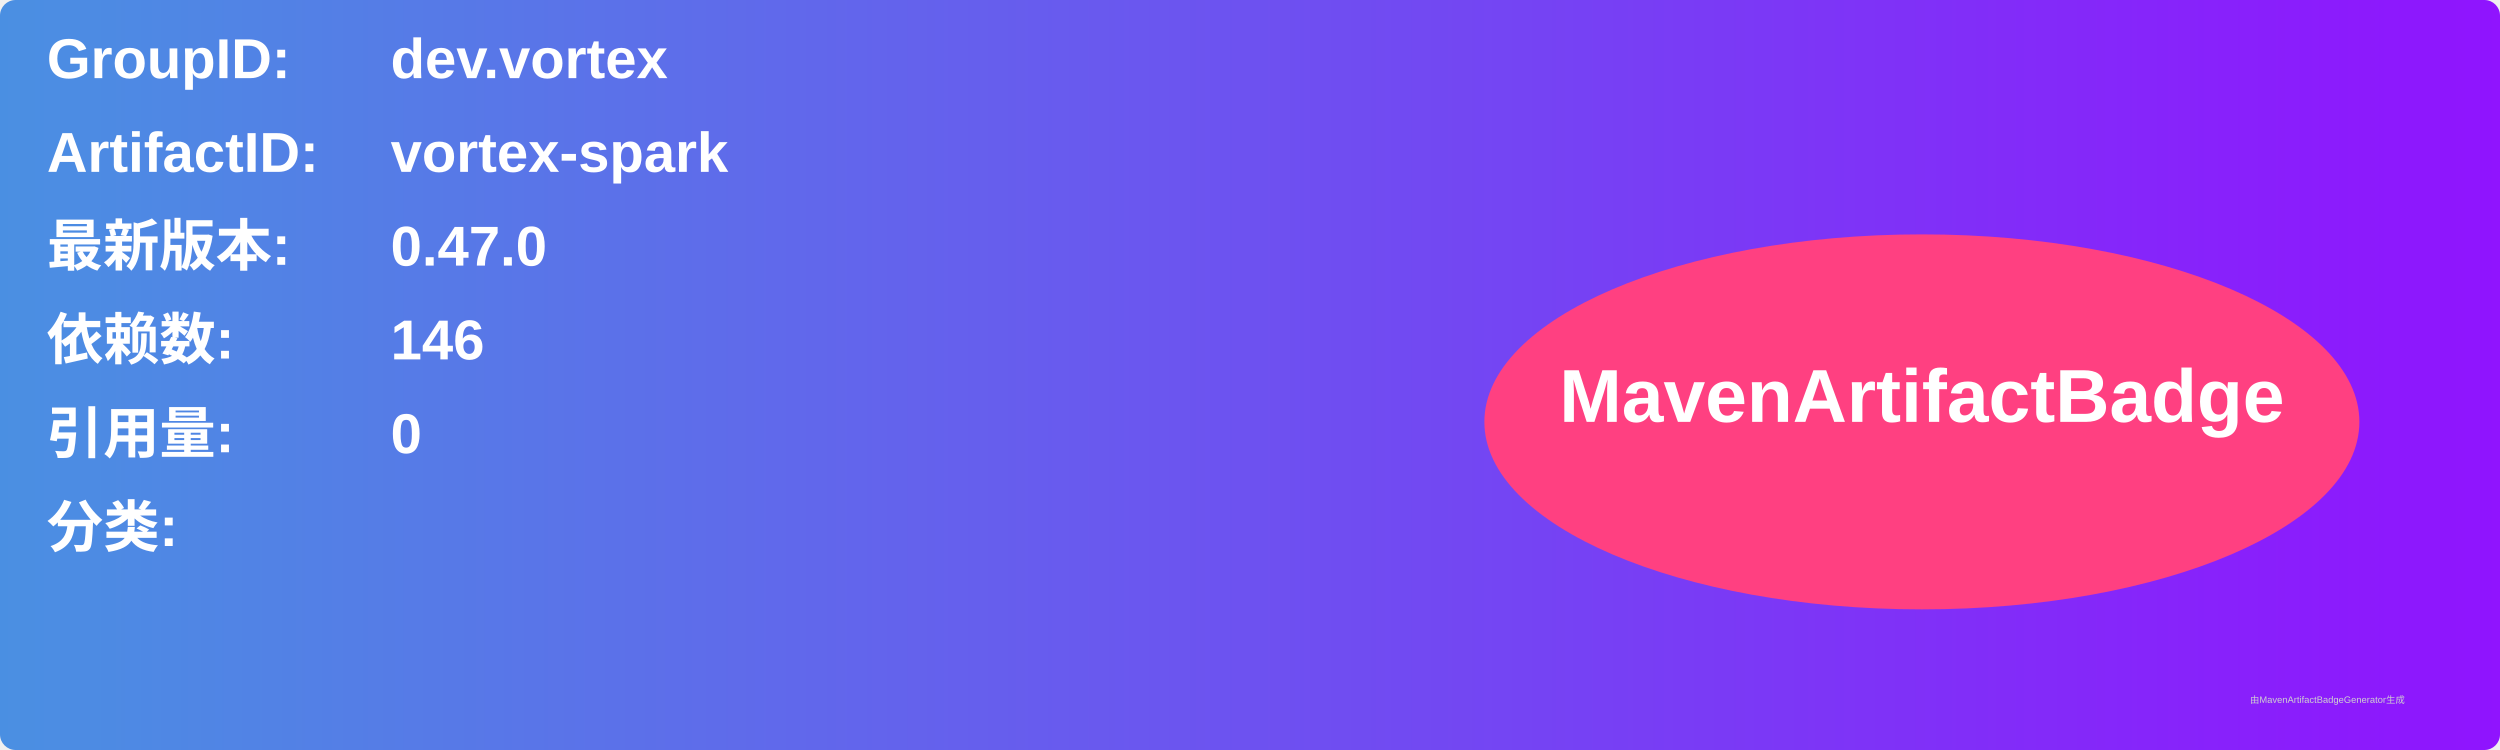
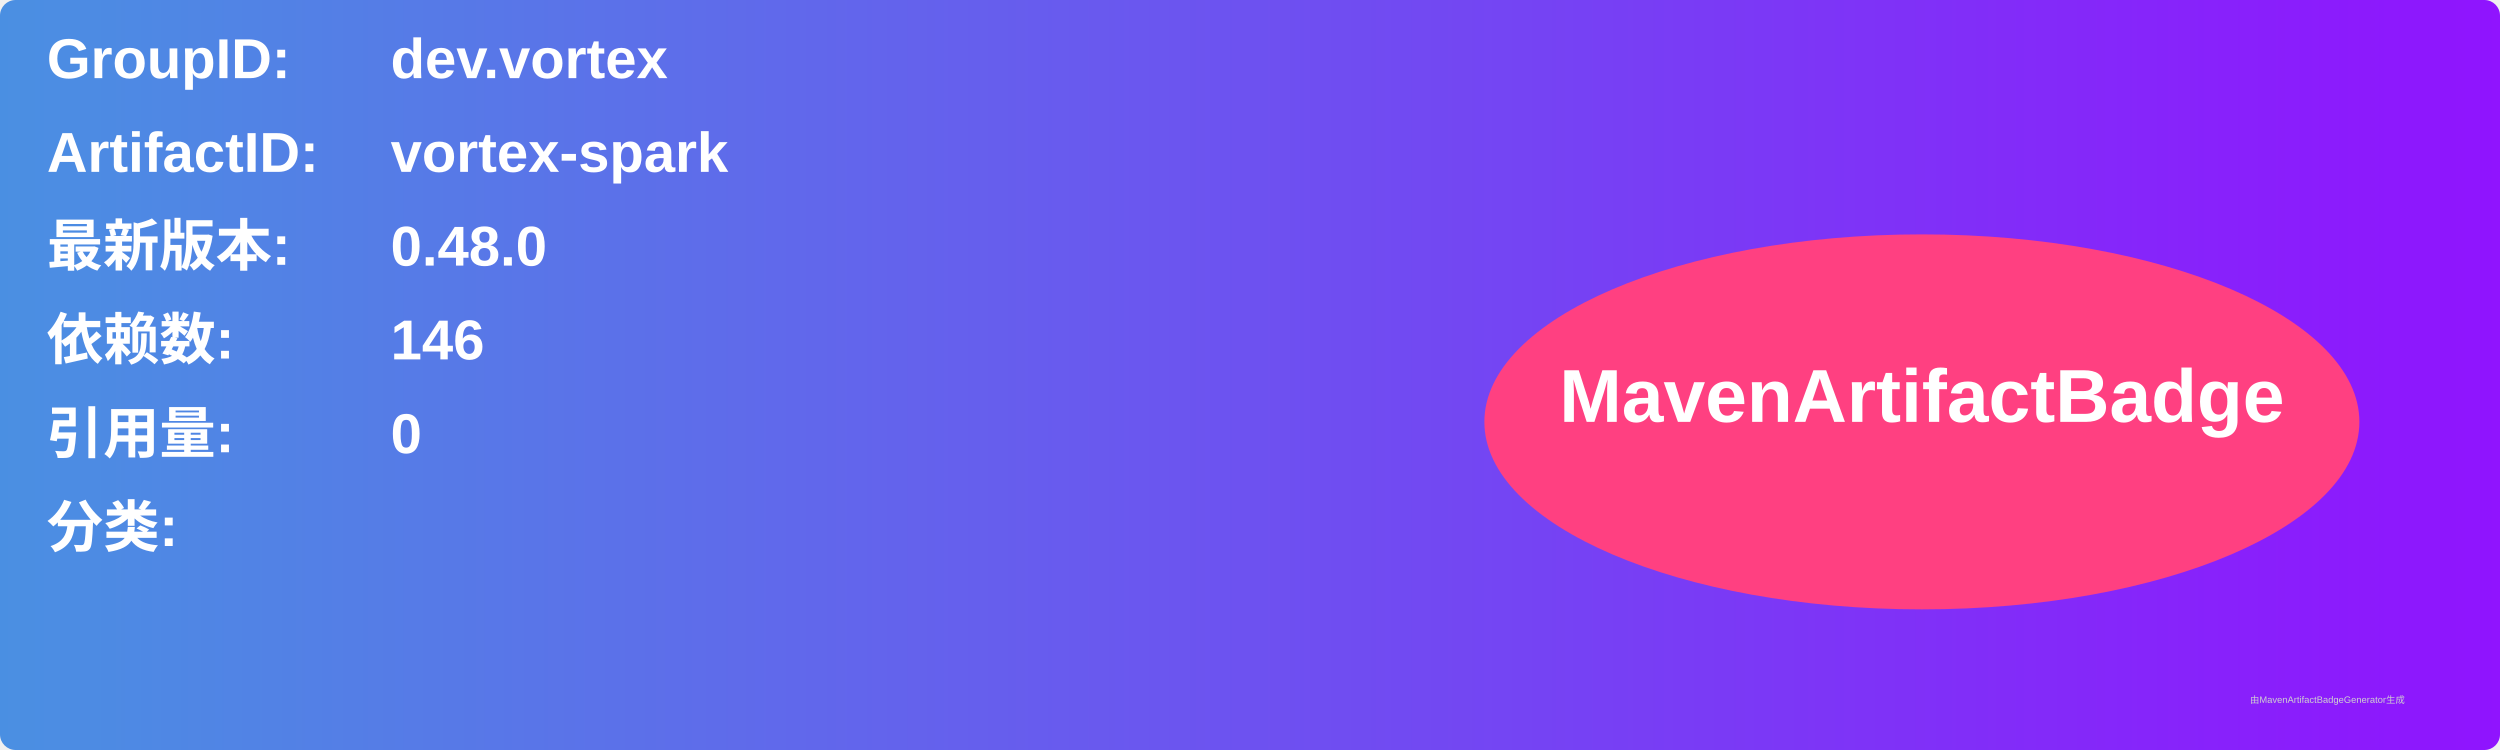
<svg xmlns="http://www.w3.org/2000/svg" width="800" height="240" viewBox="0 0 800 240">
  <linearGradient id="grad" x1="0%" y1="0%" x2="100%" y2="0%">
    <stop offset="0%" stop-color="#4a90e2" />
    <stop offset="100%" stop-color="#9013fe" />
  </linearGradient>
  <rect width="100%" height="100%" rx="5" ry="5" fill="url(#grad)" />
  <g transform="translate(15, 15)">
    <text x="0" y="10" font-family="Arial" font-size="18" fill="white" font-weight="bold" width="260">GroupID:</text>
    <text x="110" y="10" font-family="Arial" font-size="18" fill="white" font-weight="bold" width="460">dev.vortex</text>
    <text x="0" y="40" font-family="Arial" font-size="18" fill="white" font-weight="bold" width="260">ArtifactID:</text>
    <text x="110" y="40" font-family="Arial" font-size="18" fill="white" font-weight="bold" width="460">vortex-spark</text>
    <text x="0" y="70" font-family="Arial" font-size="18" fill="white" font-weight="bold">最新版本:</text>
    <text x="110" y="70" font-family="Arial" font-size="18" fill="white" font-weight="bold">
-       <tspan font-weight="bold">0.47.0</tspan>
+       <tspan font-weight="bold">0.48.0</tspan>
    </text>
    <text x="0" y="100" font-family="Arial" font-size="18" fill="white" font-weight="bold">依赖数: </text>
    <text x="110" y="100" font-family="Arial" font-size="18" fill="white">
      <tspan font-weight="bold">146</tspan>
    </text>
    <text x="0" y="130" font-family="Arial" font-size="18" fill="white" font-weight="bold">引用量: </text>
    <text x="110" y="130" font-family="Arial" font-size="18" fill="white">
      <tspan font-weight="bold">0</tspan>
    </text>
    <text x="0" y="160" font-family="Arial" font-size="18" fill="white" font-weight="bold">分类:</text>
    <text x="10" y="190" font-family="Arial" font-size="10" fill="white">
      <tspan font-weight="bold" />
    </text>
    <ellipse cx="600" cy="120" rx="140" ry="60" fill="#ff4081" />
    <text x="600" y="120" text-anchor="middle" font-family="Arial" font-size="24" fill="white" font-weight="bold">MavenArtifactBadge</text>
  </g>
  <text x="720" y="225" font-family="Arial" font-size="3" fill="#d0d0d0">由MavenArtifactBadgeGenerator生成</text>
</svg>
